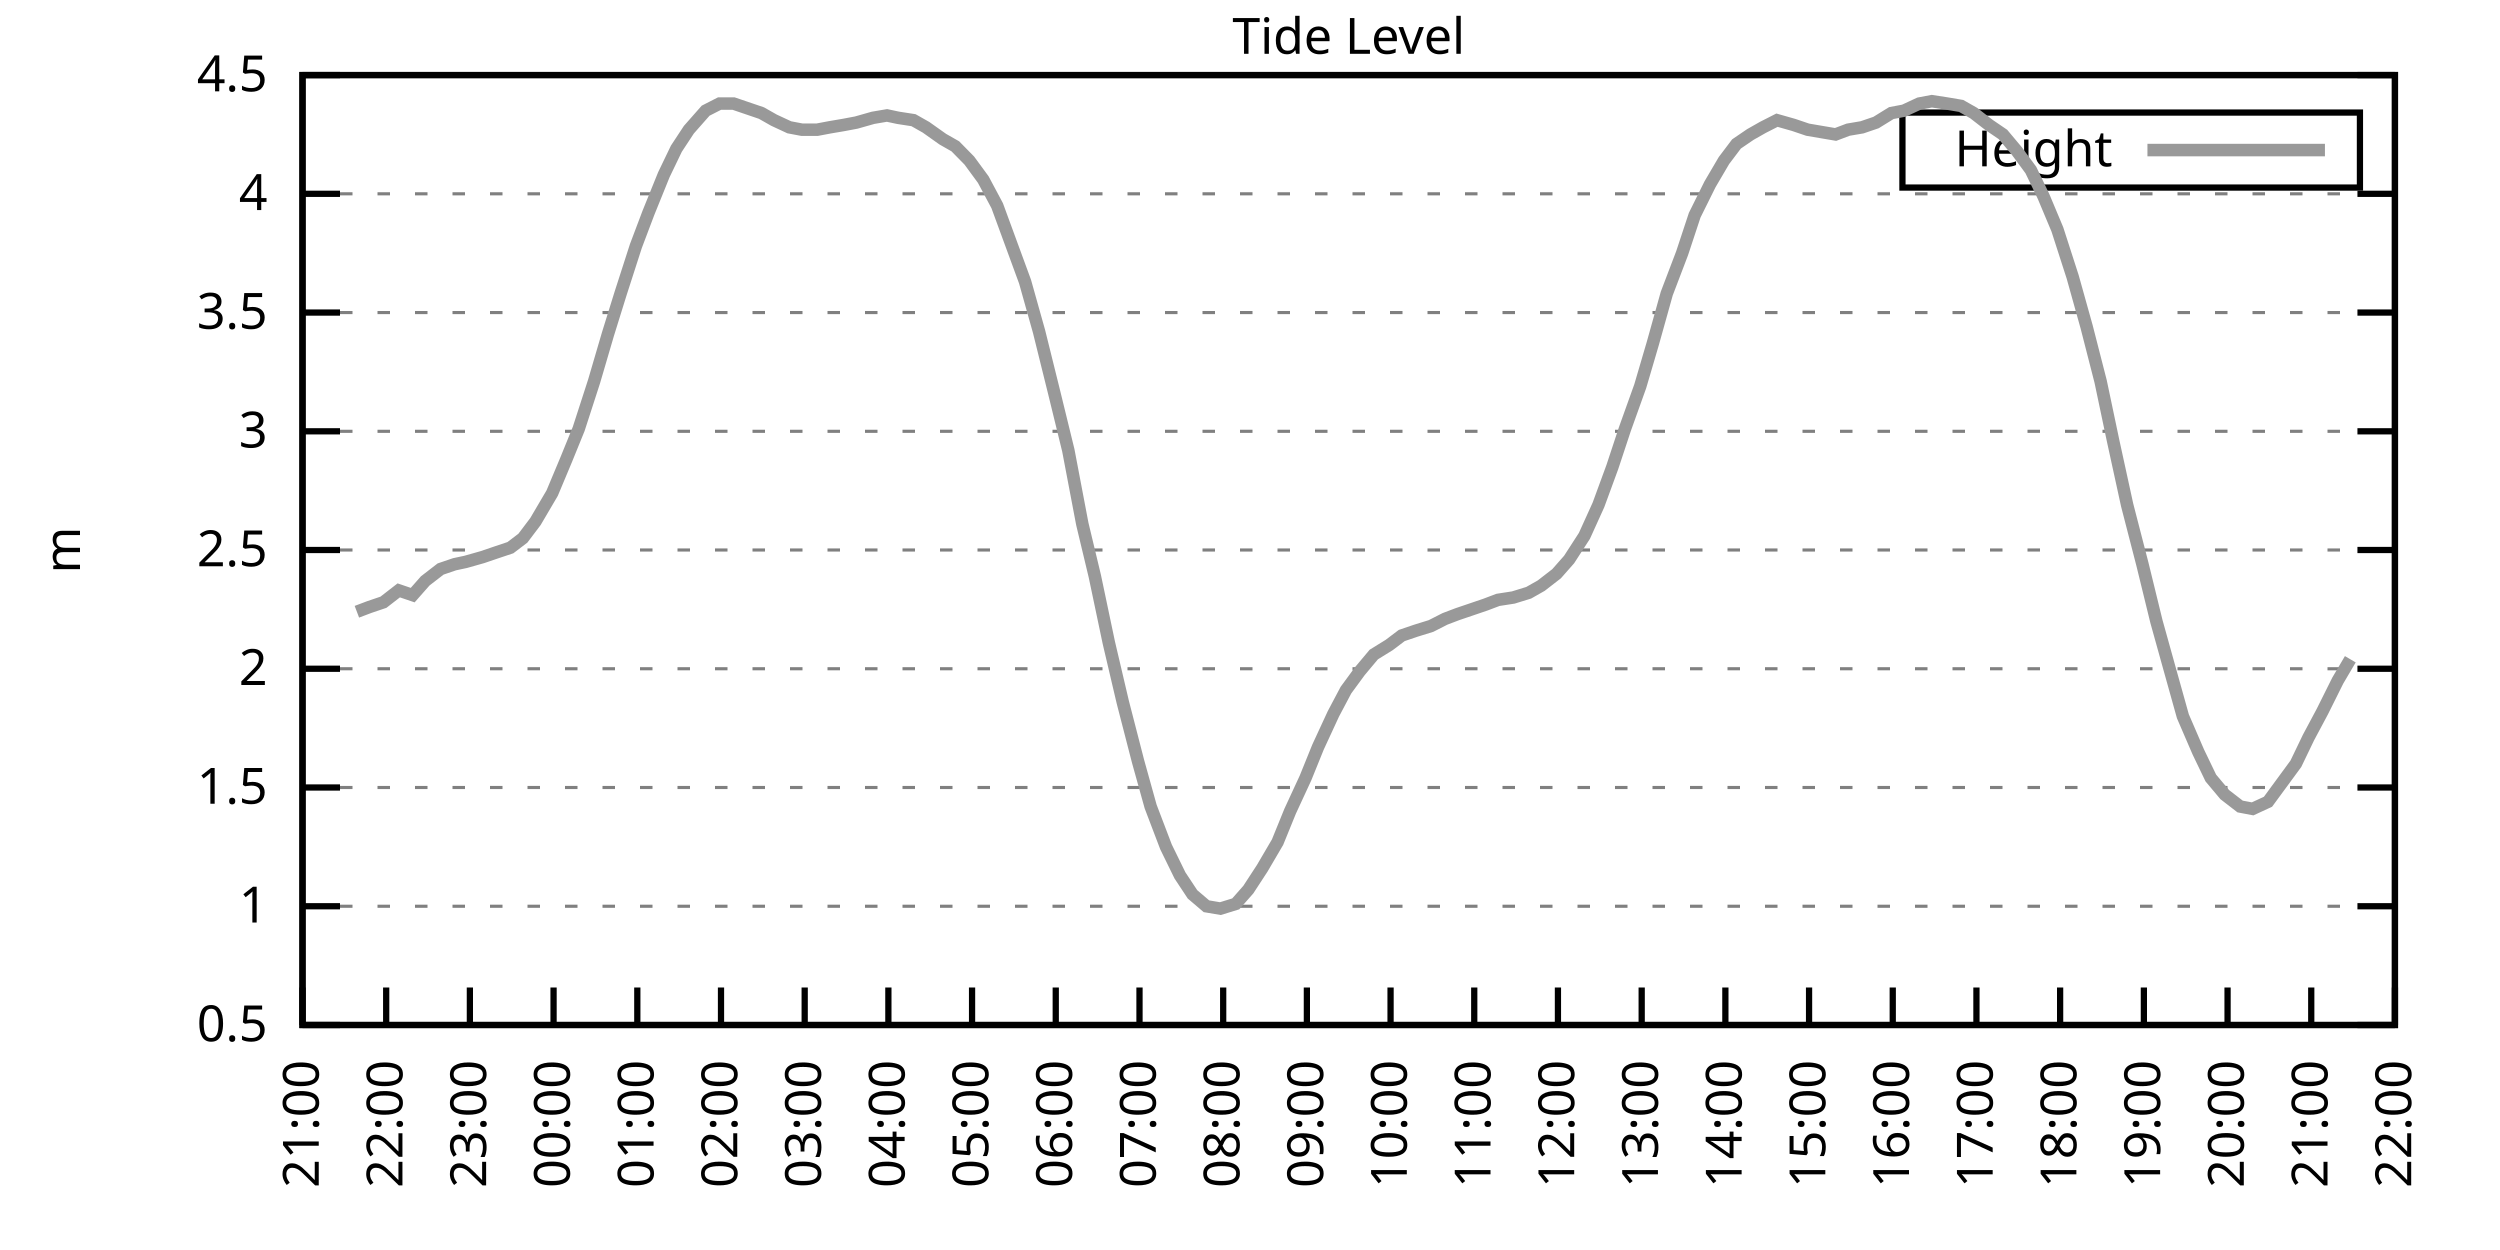
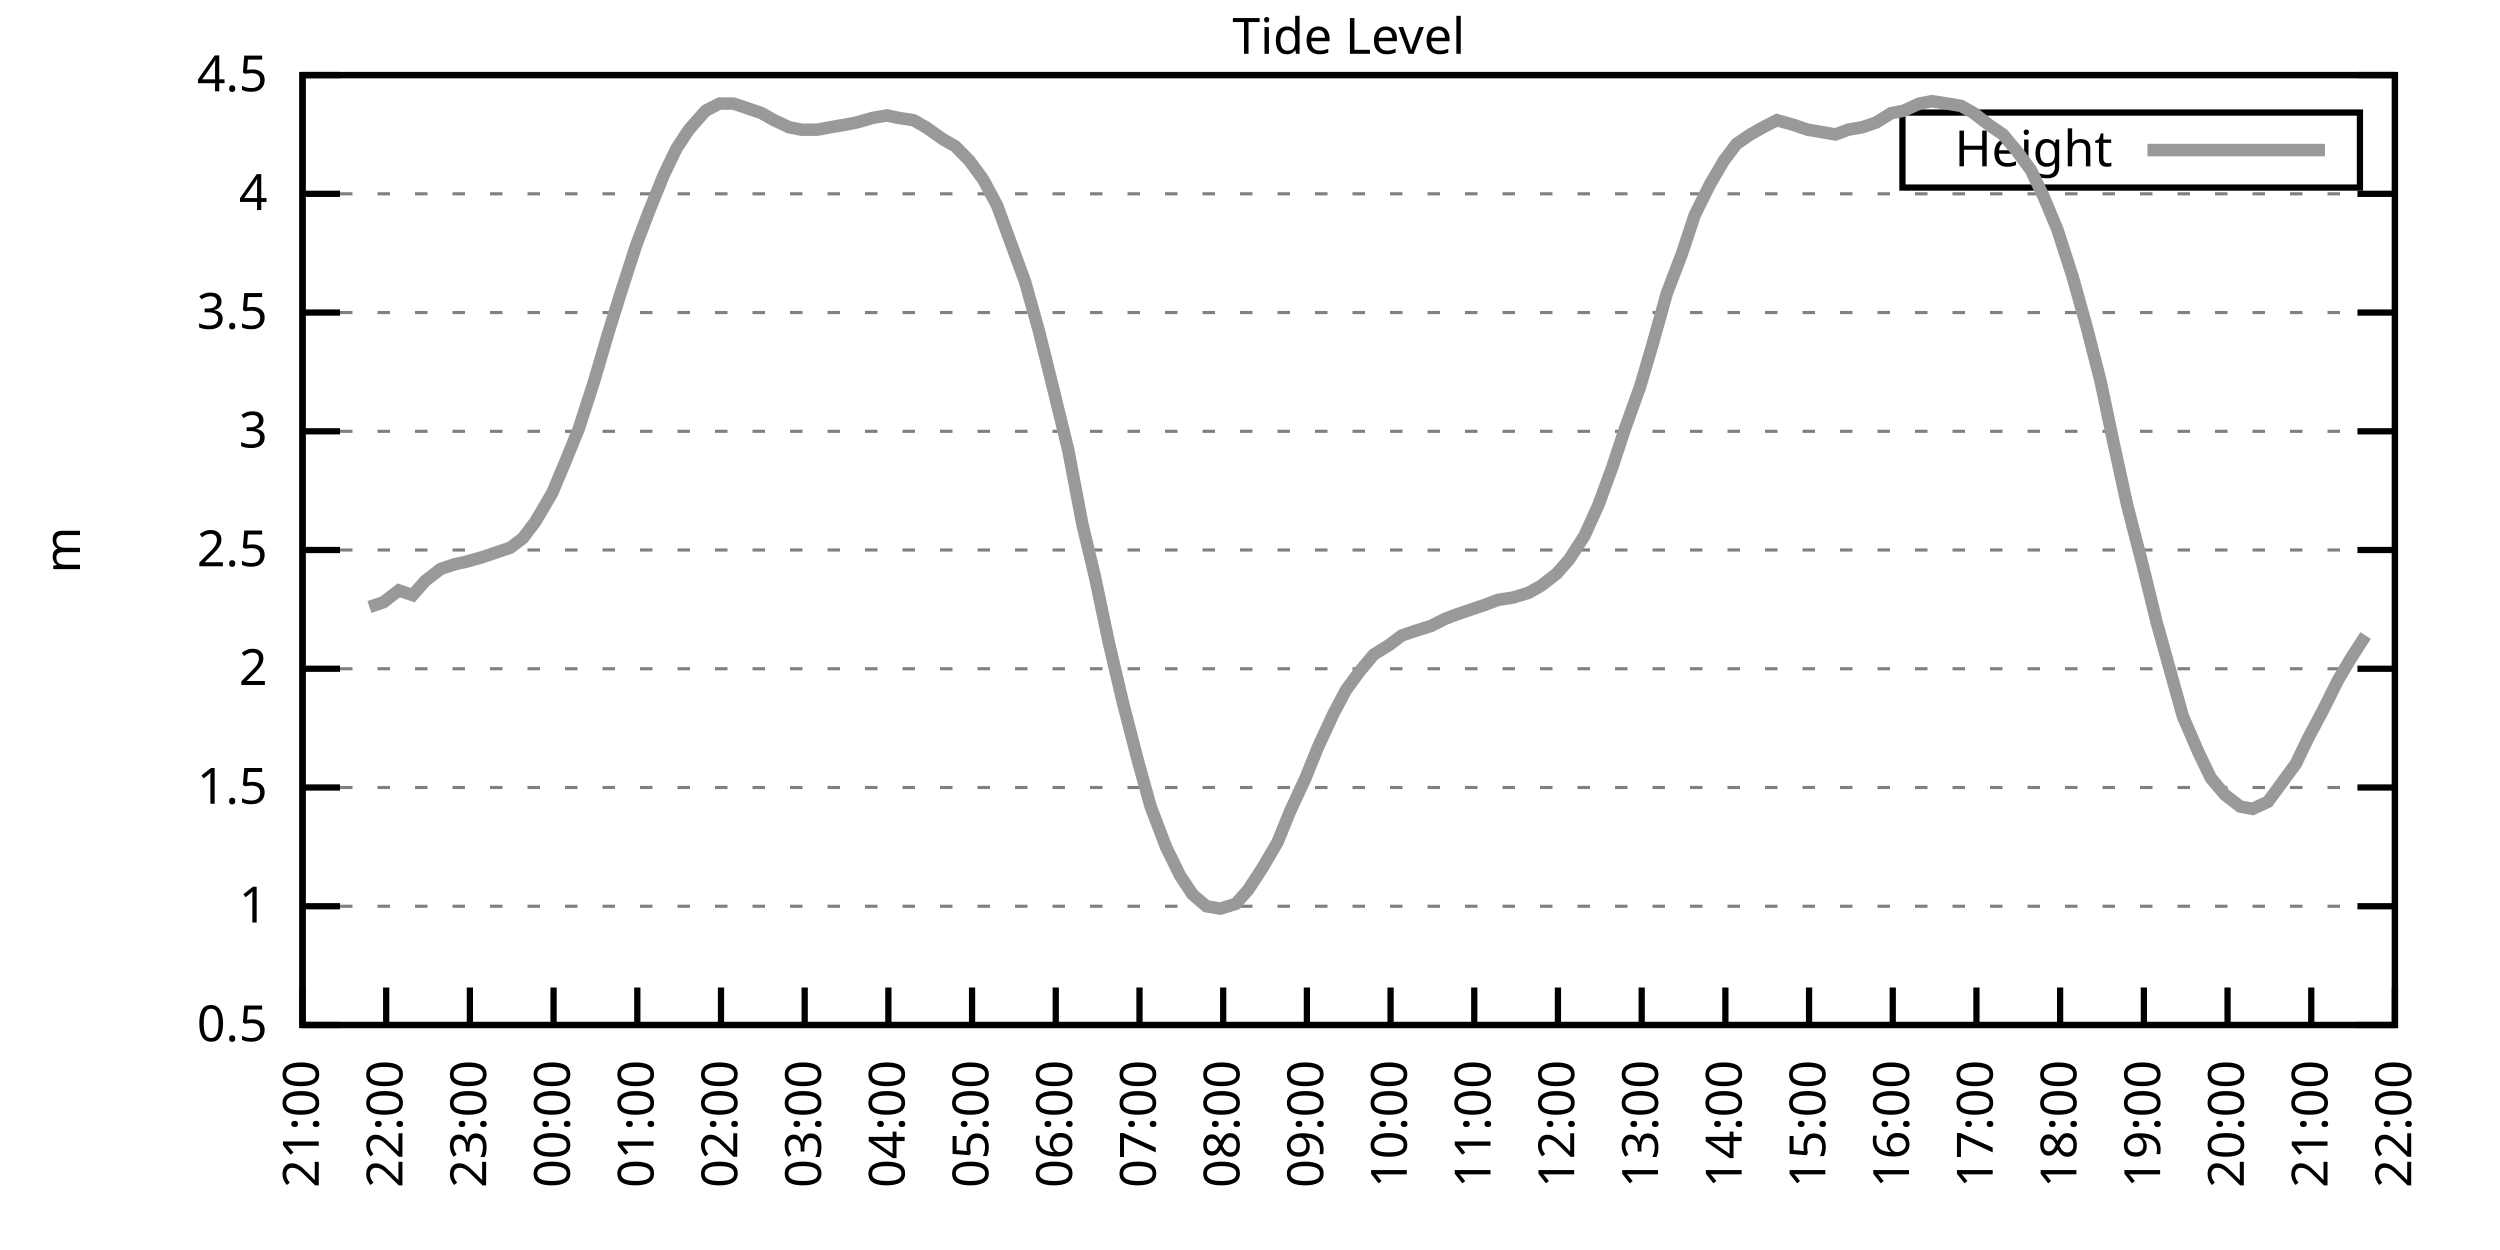
<svg xmlns="http://www.w3.org/2000/svg" xmlns:xlink="http://www.w3.org/1999/xlink" width="400" height="200" viewBox="0 0 400 200">
  <g id="gnuplot_canvas">
    <rect x="0" y="0" width="400" height="200" fill="none" />
    <defs>
      <circle id="gpDot" r="0.5" stroke-width="0.5" stroke="currentColor" />
      <path id="gpPt0" stroke-width="0.333" stroke="currentColor" d="M-1,0 h2 M0,-1 v2" />
      <path id="gpPt1" stroke-width="0.333" stroke="currentColor" d="M-1,-1 L1,1 M1,-1 L-1,1" />
      <path id="gpPt2" stroke-width="0.333" stroke="currentColor" d="M-1,0 L1,0 M0,-1 L0,1 M-1,-1 L1,1 M-1,1 L1,-1" />
      <rect id="gpPt3" stroke-width="0.333" stroke="currentColor" x="-1" y="-1" width="2" height="2" />
      <rect id="gpPt4" stroke-width="0.333" stroke="currentColor" fill="currentColor" x="-1" y="-1" width="2" height="2" />
      <circle id="gpPt5" stroke-width="0.333" stroke="currentColor" cx="0" cy="0" r="1" />
      <use xlink:href="#gpPt5" id="gpPt6" fill="currentColor" stroke="none" />
      <path id="gpPt7" stroke-width="0.333" stroke="currentColor" d="M0,-1.33 L-1.33,0.67 L1.33,0.67 z" />
      <use xlink:href="#gpPt7" id="gpPt8" fill="currentColor" stroke="none" />
      <use xlink:href="#gpPt7" id="gpPt9" stroke="currentColor" transform="rotate(180)" />
      <use xlink:href="#gpPt9" id="gpPt10" fill="currentColor" stroke="none" />
      <use xlink:href="#gpPt3" id="gpPt11" stroke="currentColor" transform="rotate(45)" />
      <use xlink:href="#gpPt11" id="gpPt12" fill="currentColor" stroke="none" />
      <path id="gpPt13" stroke-width="0.333" stroke="currentColor" d="M0,1.330 L1.265,0.411 L0.782,-1.067 L-0.782,-1.076 L-1.265,0.411 z" />
      <use xlink:href="#gpPt13" id="gpPt14" fill="currentColor" stroke="none" />
      <filter id="textbox" filterUnits="objectBoundingBox" x="0" y="0" height="1" width="1">
        <feFlood flood-color="white" flood-opacity="1" result="bgnd" />
        <feComposite in="SourceGraphic" in2="bgnd" operator="atop" />
      </filter>
      <filter id="greybox" filterUnits="objectBoundingBox" x="0" y="0" height="1" width="1">
        <feFlood flood-color="lightgrey" flood-opacity="1" result="grey" />
        <feComposite in="SourceGraphic" in2="grey" operator="atop" />
      </filter>
    </defs>
    <g fill="none" color="white" stroke="currentColor" stroke-width="1.00" stroke-linecap="butt" stroke-linejoin="miter">
</g>
    <g fill="none" color="black" stroke="currentColor" stroke-width="1.00" stroke-linecap="butt" stroke-linejoin="miter">
      <g stroke="none" shape-rendering="crispEdges">
        <polygon fill="rgb(255, 255, 255)" points="48.40,164.00 383.18,164.00 383.18,12.02 48.40,12.02 " />
      </g>
    </g>
    <g fill="none" color="black" stroke="currentColor" stroke-width="1.00" stroke-linecap="butt" stroke-linejoin="miter">
</g>
    <g fill="none" color="black" stroke="black" stroke-width="0.50" stroke-linecap="butt" stroke-linejoin="miter">
</g>
    <g fill="none" color="gray" stroke="currentColor" stroke-width="0.50" stroke-linecap="butt" stroke-linejoin="miter">
      <path stroke="gray" stroke-dasharray="2,4" class="gridline" d="M48.40,164.00 L383.19,164.00  " />
    </g>
    <g fill="none" color="gray" stroke="gray" stroke-width="1.00" stroke-linecap="butt" stroke-linejoin="miter">
</g>
    <g fill="none" color="black" stroke="currentColor" stroke-width="1.00" stroke-linecap="butt" stroke-linejoin="miter">
      <path stroke="black" d="M48.40,164.00 L54.40,164.00 M383.19,164.00 L377.19,164.00  " />
      <g transform="translate(42.80,166.60)" stroke="none" fill="black" font-family="Sans" font-size="8.00" text-anchor="end">
        <text>
          <tspan font-family="Sans"> 0.5</tspan>
        </text>
      </g>
    </g>
    <g fill="none" color="black" stroke="currentColor" stroke-width="1.00" stroke-linecap="butt" stroke-linejoin="miter">
</g>
    <g fill="none" color="black" stroke="black" stroke-width="0.50" stroke-linecap="butt" stroke-linejoin="miter">
</g>
    <g fill="none" color="gray" stroke="currentColor" stroke-width="0.50" stroke-linecap="butt" stroke-linejoin="miter">
      <path stroke="gray" stroke-dasharray="2,4" class="gridline" d="M48.40,145.00 L383.19,145.00  " />
    </g>
    <g fill="none" color="gray" stroke="gray" stroke-width="1.00" stroke-linecap="butt" stroke-linejoin="miter">
</g>
    <g fill="none" color="black" stroke="currentColor" stroke-width="1.00" stroke-linecap="butt" stroke-linejoin="miter">
      <path stroke="black" d="M48.40,145.00 L54.40,145.00 M383.19,145.00 L377.19,145.00  " />
      <g transform="translate(42.80,147.60)" stroke="none" fill="black" font-family="Sans" font-size="8.00" text-anchor="end">
        <text>
          <tspan font-family="Sans"> 1</tspan>
        </text>
      </g>
    </g>
    <g fill="none" color="black" stroke="currentColor" stroke-width="1.00" stroke-linecap="butt" stroke-linejoin="miter">
</g>
    <g fill="none" color="black" stroke="black" stroke-width="0.50" stroke-linecap="butt" stroke-linejoin="miter">
</g>
    <g fill="none" color="gray" stroke="currentColor" stroke-width="0.50" stroke-linecap="butt" stroke-linejoin="miter">
      <path stroke="gray" stroke-dasharray="2,4" class="gridline" d="M48.40,126.00 L383.19,126.00  " />
    </g>
    <g fill="none" color="gray" stroke="gray" stroke-width="1.00" stroke-linecap="butt" stroke-linejoin="miter">
</g>
    <g fill="none" color="black" stroke="currentColor" stroke-width="1.00" stroke-linecap="butt" stroke-linejoin="miter">
      <path stroke="black" d="M48.40,126.00 L54.40,126.00 M383.19,126.00 L377.19,126.00  " />
      <g transform="translate(42.80,128.60)" stroke="none" fill="black" font-family="Sans" font-size="8.00" text-anchor="end">
        <text>
          <tspan font-family="Sans"> 1.5</tspan>
        </text>
      </g>
    </g>
    <g fill="none" color="black" stroke="currentColor" stroke-width="1.00" stroke-linecap="butt" stroke-linejoin="miter">
</g>
    <g fill="none" color="black" stroke="black" stroke-width="0.50" stroke-linecap="butt" stroke-linejoin="miter">
</g>
    <g fill="none" color="gray" stroke="currentColor" stroke-width="0.50" stroke-linecap="butt" stroke-linejoin="miter">
      <path stroke="gray" stroke-dasharray="2,4" class="gridline" d="M48.40,107.00 L383.19,107.00  " />
    </g>
    <g fill="none" color="gray" stroke="gray" stroke-width="1.00" stroke-linecap="butt" stroke-linejoin="miter">
</g>
    <g fill="none" color="black" stroke="currentColor" stroke-width="1.00" stroke-linecap="butt" stroke-linejoin="miter">
      <path stroke="black" d="M48.40,107.00 L54.40,107.00 M383.19,107.00 L377.19,107.00  " />
      <g transform="translate(42.80,109.60)" stroke="none" fill="black" font-family="Sans" font-size="8.00" text-anchor="end">
        <text>
          <tspan font-family="Sans"> 2</tspan>
        </text>
      </g>
    </g>
    <g fill="none" color="black" stroke="currentColor" stroke-width="1.00" stroke-linecap="butt" stroke-linejoin="miter">
</g>
    <g fill="none" color="black" stroke="black" stroke-width="0.50" stroke-linecap="butt" stroke-linejoin="miter">
</g>
    <g fill="none" color="gray" stroke="currentColor" stroke-width="0.50" stroke-linecap="butt" stroke-linejoin="miter">
      <path stroke="gray" stroke-dasharray="2,4" class="gridline" d="M48.40,88.00 L383.19,88.00  " />
    </g>
    <g fill="none" color="gray" stroke="gray" stroke-width="1.00" stroke-linecap="butt" stroke-linejoin="miter">
</g>
    <g fill="none" color="black" stroke="currentColor" stroke-width="1.00" stroke-linecap="butt" stroke-linejoin="miter">
      <path stroke="black" d="M48.40,88.00 L54.40,88.00 M383.19,88.00 L377.19,88.00  " />
      <g transform="translate(42.80,90.60)" stroke="none" fill="black" font-family="Sans" font-size="8.00" text-anchor="end">
        <text>
          <tspan font-family="Sans"> 2.5</tspan>
        </text>
      </g>
    </g>
    <g fill="none" color="black" stroke="currentColor" stroke-width="1.00" stroke-linecap="butt" stroke-linejoin="miter">
</g>
    <g fill="none" color="black" stroke="black" stroke-width="0.50" stroke-linecap="butt" stroke-linejoin="miter">
</g>
    <g fill="none" color="gray" stroke="currentColor" stroke-width="0.50" stroke-linecap="butt" stroke-linejoin="miter">
      <path stroke="gray" stroke-dasharray="2,4" class="gridline" d="M48.40,69.01 L383.19,69.01  " />
    </g>
    <g fill="none" color="gray" stroke="gray" stroke-width="1.00" stroke-linecap="butt" stroke-linejoin="miter">
</g>
    <g fill="none" color="black" stroke="currentColor" stroke-width="1.00" stroke-linecap="butt" stroke-linejoin="miter">
      <path stroke="black" d="M48.40,69.01 L54.40,69.01 M383.19,69.01 L377.19,69.01  " />
      <g transform="translate(42.80,71.61)" stroke="none" fill="black" font-family="Sans" font-size="8.00" text-anchor="end">
        <text>
          <tspan font-family="Sans"> 3</tspan>
        </text>
      </g>
    </g>
    <g fill="none" color="black" stroke="currentColor" stroke-width="1.00" stroke-linecap="butt" stroke-linejoin="miter">
</g>
    <g fill="none" color="black" stroke="black" stroke-width="0.50" stroke-linecap="butt" stroke-linejoin="miter">
</g>
    <g fill="none" color="gray" stroke="currentColor" stroke-width="0.50" stroke-linecap="butt" stroke-linejoin="miter">
      <path stroke="gray" stroke-dasharray="2,4" class="gridline" d="M48.40,50.01 L383.19,50.01  " />
    </g>
    <g fill="none" color="gray" stroke="gray" stroke-width="1.00" stroke-linecap="butt" stroke-linejoin="miter">
</g>
    <g fill="none" color="black" stroke="currentColor" stroke-width="1.00" stroke-linecap="butt" stroke-linejoin="miter">
      <path stroke="black" d="M48.40,50.01 L54.40,50.01 M383.19,50.01 L377.19,50.01  " />
      <g transform="translate(42.80,52.61)" stroke="none" fill="black" font-family="Sans" font-size="8.00" text-anchor="end">
        <text>
          <tspan font-family="Sans"> 3.5</tspan>
        </text>
      </g>
    </g>
    <g fill="none" color="black" stroke="currentColor" stroke-width="1.00" stroke-linecap="butt" stroke-linejoin="miter">
</g>
    <g fill="none" color="black" stroke="black" stroke-width="0.50" stroke-linecap="butt" stroke-linejoin="miter">
</g>
    <g fill="none" color="gray" stroke="currentColor" stroke-width="0.50" stroke-linecap="butt" stroke-linejoin="miter">
      <path stroke="gray" stroke-dasharray="2,4" class="gridline" d="M48.40,31.01 L383.19,31.01  " />
    </g>
    <g fill="none" color="gray" stroke="gray" stroke-width="1.00" stroke-linecap="butt" stroke-linejoin="miter">
</g>
    <g fill="none" color="black" stroke="currentColor" stroke-width="1.00" stroke-linecap="butt" stroke-linejoin="miter">
      <path stroke="black" d="M48.40,31.01 L54.40,31.01 M383.19,31.01 L377.19,31.01  " />
      <g transform="translate(42.80,33.61)" stroke="none" fill="black" font-family="Sans" font-size="8.00" text-anchor="end">
        <text>
          <tspan font-family="Sans"> 4</tspan>
        </text>
      </g>
    </g>
    <g fill="none" color="black" stroke="currentColor" stroke-width="1.00" stroke-linecap="butt" stroke-linejoin="miter">
</g>
    <g fill="none" color="black" stroke="black" stroke-width="0.50" stroke-linecap="butt" stroke-linejoin="miter">
</g>
    <g fill="none" color="gray" stroke="currentColor" stroke-width="0.50" stroke-linecap="butt" stroke-linejoin="miter">
      <path stroke="gray" stroke-dasharray="2,4" class="gridline" d="M48.40,12.01 L383.19,12.01  " />
    </g>
    <g fill="none" color="gray" stroke="gray" stroke-width="1.00" stroke-linecap="butt" stroke-linejoin="miter">
</g>
    <g fill="none" color="black" stroke="currentColor" stroke-width="1.00" stroke-linecap="butt" stroke-linejoin="miter">
      <path stroke="black" d="M48.40,12.01 L54.40,12.01 M383.19,12.01 L377.19,12.01  " />
      <g transform="translate(42.80,14.61)" stroke="none" fill="black" font-family="Sans" font-size="8.00" text-anchor="end">
        <text>
          <tspan font-family="Sans"> 4.5</tspan>
        </text>
      </g>
    </g>
    <g fill="none" color="black" stroke="currentColor" stroke-width="1.00" stroke-linecap="butt" stroke-linejoin="miter">
      <path stroke="black" d="M48.40,164.00 L48.40,158.00  " />
      <g transform="translate(51.00,169.60) rotate(270.00)" stroke="none" fill="black" font-family="Sans" font-size="8.00" text-anchor="end">
        <text>
          <tspan font-family="Sans">21:00</tspan>
        </text>
      </g>
    </g>
    <g fill="none" color="black" stroke="currentColor" stroke-width="1.00" stroke-linecap="butt" stroke-linejoin="miter">
      <path stroke="black" d="M61.79,164.00 L61.79,158.00  " />
      <g transform="translate(64.39,169.60) rotate(270.00)" stroke="none" fill="black" font-family="Sans" font-size="8.00" text-anchor="end">
        <text>
          <tspan font-family="Sans">22:00</tspan>
        </text>
      </g>
    </g>
    <g fill="none" color="black" stroke="currentColor" stroke-width="1.00" stroke-linecap="butt" stroke-linejoin="miter">
      <path stroke="black" d="M75.18,164.00 L75.18,158.00  " />
      <g transform="translate(77.78,169.60) rotate(270.00)" stroke="none" fill="black" font-family="Sans" font-size="8.00" text-anchor="end">
        <text>
          <tspan font-family="Sans">23:00</tspan>
        </text>
      </g>
    </g>
    <g fill="none" color="black" stroke="currentColor" stroke-width="1.00" stroke-linecap="butt" stroke-linejoin="miter">
      <path stroke="black" d="M88.57,164.00 L88.57,158.00  " />
      <g transform="translate(91.17,169.60) rotate(270.00)" stroke="none" fill="black" font-family="Sans" font-size="8.00" text-anchor="end">
        <text>
          <tspan font-family="Sans">00:00</tspan>
        </text>
      </g>
    </g>
    <g fill="none" color="black" stroke="currentColor" stroke-width="1.00" stroke-linecap="butt" stroke-linejoin="miter">
      <path stroke="black" d="M101.97,164.00 L101.97,158.00  " />
      <g transform="translate(104.57,169.60) rotate(270.00)" stroke="none" fill="black" font-family="Sans" font-size="8.00" text-anchor="end">
        <text>
          <tspan font-family="Sans">01:00</tspan>
        </text>
      </g>
    </g>
    <g fill="none" color="black" stroke="currentColor" stroke-width="1.00" stroke-linecap="butt" stroke-linejoin="miter">
      <path stroke="black" d="M115.36,164.00 L115.36,158.00  " />
      <g transform="translate(117.96,169.60) rotate(270.00)" stroke="none" fill="black" font-family="Sans" font-size="8.00" text-anchor="end">
        <text>
          <tspan font-family="Sans">02:00</tspan>
        </text>
      </g>
    </g>
    <g fill="none" color="black" stroke="currentColor" stroke-width="1.00" stroke-linecap="butt" stroke-linejoin="miter">
      <path stroke="black" d="M128.75,164.00 L128.75,158.00  " />
      <g transform="translate(131.35,169.60) rotate(270.00)" stroke="none" fill="black" font-family="Sans" font-size="8.00" text-anchor="end">
        <text>
          <tspan font-family="Sans">03:00</tspan>
        </text>
      </g>
    </g>
    <g fill="none" color="black" stroke="currentColor" stroke-width="1.00" stroke-linecap="butt" stroke-linejoin="miter">
      <path stroke="black" d="M142.14,164.00 L142.14,158.00  " />
      <g transform="translate(144.74,169.60) rotate(270.00)" stroke="none" fill="black" font-family="Sans" font-size="8.00" text-anchor="end">
        <text>
          <tspan font-family="Sans">04:00</tspan>
        </text>
      </g>
    </g>
    <g fill="none" color="black" stroke="currentColor" stroke-width="1.00" stroke-linecap="butt" stroke-linejoin="miter">
      <path stroke="black" d="M155.53,164.00 L155.53,158.00  " />
      <g transform="translate(158.13,169.60) rotate(270.00)" stroke="none" fill="black" font-family="Sans" font-size="8.00" text-anchor="end">
        <text>
          <tspan font-family="Sans">05:00</tspan>
        </text>
      </g>
    </g>
    <g fill="none" color="black" stroke="currentColor" stroke-width="1.00" stroke-linecap="butt" stroke-linejoin="miter">
      <path stroke="black" d="M168.92,164.00 L168.92,158.00  " />
      <g transform="translate(171.52,169.60) rotate(270.00)" stroke="none" fill="black" font-family="Sans" font-size="8.00" text-anchor="end">
        <text>
          <tspan font-family="Sans">06:00</tspan>
        </text>
      </g>
    </g>
    <g fill="none" color="black" stroke="currentColor" stroke-width="1.00" stroke-linecap="butt" stroke-linejoin="miter">
      <path stroke="black" d="M182.32,164.00 L182.32,158.00  " />
      <g transform="translate(184.92,169.60) rotate(270.00)" stroke="none" fill="black" font-family="Sans" font-size="8.00" text-anchor="end">
        <text>
          <tspan font-family="Sans">07:00</tspan>
        </text>
      </g>
    </g>
    <g fill="none" color="black" stroke="currentColor" stroke-width="1.00" stroke-linecap="butt" stroke-linejoin="miter">
      <path stroke="black" d="M195.71,164.00 L195.71,158.00  " />
      <g transform="translate(198.31,169.60) rotate(270.00)" stroke="none" fill="black" font-family="Sans" font-size="8.00" text-anchor="end">
        <text>
          <tspan font-family="Sans">08:00</tspan>
        </text>
      </g>
    </g>
    <g fill="none" color="black" stroke="currentColor" stroke-width="1.00" stroke-linecap="butt" stroke-linejoin="miter">
      <path stroke="black" d="M209.10,164.00 L209.10,158.00  " />
      <g transform="translate(211.70,169.60) rotate(270.00)" stroke="none" fill="black" font-family="Sans" font-size="8.00" text-anchor="end">
        <text>
          <tspan font-family="Sans">09:00</tspan>
        </text>
      </g>
    </g>
    <g fill="none" color="black" stroke="currentColor" stroke-width="1.00" stroke-linecap="butt" stroke-linejoin="miter">
      <path stroke="black" d="M222.49,164.00 L222.49,158.00  " />
      <g transform="translate(225.09,169.60) rotate(270.00)" stroke="none" fill="black" font-family="Sans" font-size="8.00" text-anchor="end">
        <text>
          <tspan font-family="Sans">10:00</tspan>
        </text>
      </g>
    </g>
    <g fill="none" color="black" stroke="currentColor" stroke-width="1.00" stroke-linecap="butt" stroke-linejoin="miter">
      <path stroke="black" d="M235.88,164.00 L235.88,158.00  " />
      <g transform="translate(238.48,169.60) rotate(270.00)" stroke="none" fill="black" font-family="Sans" font-size="8.00" text-anchor="end">
        <text>
          <tspan font-family="Sans">11:00</tspan>
        </text>
      </g>
    </g>
    <g fill="none" color="black" stroke="currentColor" stroke-width="1.00" stroke-linecap="butt" stroke-linejoin="miter">
      <path stroke="black" d="M249.27,164.00 L249.27,158.00  " />
      <g transform="translate(251.87,169.60) rotate(270.00)" stroke="none" fill="black" font-family="Sans" font-size="8.00" text-anchor="end">
        <text>
          <tspan font-family="Sans">12:00</tspan>
        </text>
      </g>
    </g>
    <g fill="none" color="black" stroke="currentColor" stroke-width="1.00" stroke-linecap="butt" stroke-linejoin="miter">
      <path stroke="black" d="M262.67,164.00 L262.67,158.00  " />
      <g transform="translate(265.27,169.60) rotate(270.00)" stroke="none" fill="black" font-family="Sans" font-size="8.00" text-anchor="end">
        <text>
          <tspan font-family="Sans">13:00</tspan>
        </text>
      </g>
    </g>
    <g fill="none" color="black" stroke="currentColor" stroke-width="1.00" stroke-linecap="butt" stroke-linejoin="miter">
      <path stroke="black" d="M276.06,164.00 L276.06,158.00  " />
      <g transform="translate(278.66,169.60) rotate(270.00)" stroke="none" fill="black" font-family="Sans" font-size="8.00" text-anchor="end">
        <text>
          <tspan font-family="Sans">14:00</tspan>
        </text>
      </g>
    </g>
    <g fill="none" color="black" stroke="currentColor" stroke-width="1.00" stroke-linecap="butt" stroke-linejoin="miter">
      <path stroke="black" d="M289.45,164.00 L289.45,158.00  " />
      <g transform="translate(292.05,169.60) rotate(270.00)" stroke="none" fill="black" font-family="Sans" font-size="8.00" text-anchor="end">
        <text>
          <tspan font-family="Sans">15:00</tspan>
        </text>
      </g>
    </g>
    <g fill="none" color="black" stroke="currentColor" stroke-width="1.00" stroke-linecap="butt" stroke-linejoin="miter">
      <path stroke="black" d="M302.84,164.00 L302.84,158.00  " />
      <g transform="translate(305.44,169.60) rotate(270.00)" stroke="none" fill="black" font-family="Sans" font-size="8.00" text-anchor="end">
        <text>
          <tspan font-family="Sans">16:00</tspan>
        </text>
      </g>
    </g>
    <g fill="none" color="black" stroke="currentColor" stroke-width="1.00" stroke-linecap="butt" stroke-linejoin="miter">
      <path stroke="black" d="M316.23,164.00 L316.23,158.00  " />
      <g transform="translate(318.83,169.60) rotate(270.00)" stroke="none" fill="black" font-family="Sans" font-size="8.00" text-anchor="end">
        <text>
          <tspan font-family="Sans">17:00</tspan>
        </text>
      </g>
    </g>
    <g fill="none" color="black" stroke="currentColor" stroke-width="1.00" stroke-linecap="butt" stroke-linejoin="miter">
      <path stroke="black" d="M329.62,164.00 L329.62,158.00  " />
      <g transform="translate(332.22,169.60) rotate(270.00)" stroke="none" fill="black" font-family="Sans" font-size="8.00" text-anchor="end">
        <text>
          <tspan font-family="Sans">18:00</tspan>
        </text>
      </g>
    </g>
    <g fill="none" color="black" stroke="currentColor" stroke-width="1.00" stroke-linecap="butt" stroke-linejoin="miter">
      <path stroke="black" d="M343.02,164.00 L343.02,158.00  " />
      <g transform="translate(345.62,169.60) rotate(270.00)" stroke="none" fill="black" font-family="Sans" font-size="8.00" text-anchor="end">
        <text>
          <tspan font-family="Sans">19:00</tspan>
        </text>
      </g>
    </g>
    <g fill="none" color="black" stroke="currentColor" stroke-width="1.00" stroke-linecap="butt" stroke-linejoin="miter">
      <path stroke="black" d="M356.41,164.00 L356.41,158.00  " />
      <g transform="translate(359.01,169.60) rotate(270.00)" stroke="none" fill="black" font-family="Sans" font-size="8.00" text-anchor="end">
        <text>
          <tspan font-family="Sans">20:00</tspan>
        </text>
      </g>
    </g>
    <g fill="none" color="black" stroke="currentColor" stroke-width="1.00" stroke-linecap="butt" stroke-linejoin="miter">
      <path stroke="black" d="M369.80,164.00 L369.80,158.00  " />
      <g transform="translate(372.40,169.60) rotate(270.00)" stroke="none" fill="black" font-family="Sans" font-size="8.00" text-anchor="end">
        <text>
          <tspan font-family="Sans">21:00</tspan>
        </text>
      </g>
    </g>
    <g fill="none" color="black" stroke="currentColor" stroke-width="1.00" stroke-linecap="butt" stroke-linejoin="miter">
      <path stroke="black" d="M383.19,164.00 L383.19,158.00  " />
      <g transform="translate(385.79,169.60) rotate(270.00)" stroke="none" fill="black" font-family="Sans" font-size="8.00" text-anchor="end">
        <text>
          <tspan font-family="Sans">22:00</tspan>
        </text>
      </g>
    </g>
    <g fill="none" color="black" stroke="currentColor" stroke-width="1.00" stroke-linecap="butt" stroke-linejoin="miter">
</g>
    <g fill="none" color="black" stroke="currentColor" stroke-width="1.00" stroke-linecap="butt" stroke-linejoin="miter">
      <path stroke="black" d="M48.40,12.01 L48.40,164.00 L383.19,164.00 L383.19,12.01 L48.40,12.01 Z  " />
    </g>
    <g fill="none" color="black" stroke="currentColor" stroke-width="1.00" stroke-linecap="butt" stroke-linejoin="miter">
</g>
    <g fill="none" color="black" stroke="currentColor" stroke-width="1.00" stroke-linecap="butt" stroke-linejoin="miter">
      <path stroke="black" d="M304.39,30.01 L304.39,18.01 L377.59,18.01 L377.59,30.01 L304.39,30.01 Z  " />
    </g>
    <g id="Tide_level_plot_1">
      <g fill="none" color="white" stroke="black" stroke-width="2.00" stroke-linecap="butt" stroke-linejoin="miter">
</g>
      <g fill="none" color="black" stroke="currentColor" stroke-width="2.00" stroke-linecap="butt" stroke-linejoin="miter">
        <g transform="translate(337.99,26.61)" stroke="none" fill="black" font-family="Sans" font-size="8.00" text-anchor="end">
          <text>
            <tspan font-family="Sans">Height</tspan>
          </text>
        </g>
      </g>
      <g fill="none" color="black" stroke="currentColor" stroke-width="2.00" stroke-linecap="butt" stroke-linejoin="miter">
-         <path stroke="rgb(153, 153, 153)" d="M343.59,24.01 L371.99,24.01 M57.10,97.88 L59.11,97.12 L61.35,96.36 L63.80,94.46 L66.03,95.22 L68.04,92.94   L70.50,91.04 L72.73,90.28 L74.51,89.90 L77.19,89.14 L79.42,88.38 L81.66,87.63 L83.66,86.11 L85.67,83.45   L88.35,78.89 L90.58,73.57 L92.59,68.63 L95.05,61.03 L97.28,53.43 L99.29,46.97 L101.74,39.37 L103.75,34.05   L106.21,27.97 L108.22,23.79 L110.22,20.75 L112.90,17.71 L115.13,16.57 L117.37,16.57 L119.60,17.33 L121.83,18.09   L123.84,19.23 L126.29,20.37 L128.30,20.75 L130.76,20.75 L132.77,20.37 L135.00,19.99 L137.01,19.61 L139.69,18.85   L141.92,18.47 L143.70,18.85 L146.16,19.23 L148.17,20.37 L150.85,22.27 L152.85,23.41 L155.09,25.69 L157.32,28.73   L159.55,32.91 L164.01,45.07 L166.25,53.05 L168.70,62.93 L170.93,72.05 L173.17,83.83 L175.17,92.18 L177.41,102.82   L179.64,112.32 L182.09,121.82 L184.10,129.04 L186.56,135.50 L188.79,140.06 L190.80,143.10 L193.03,145.00 L195.26,145.38   L197.72,144.62 L199.73,142.34 L201.96,138.92 L204.41,134.74 L206.42,129.80 L208.88,124.48 L210.88,119.54 L213.34,114.22   L215.35,110.42 L217.58,107.38 L219.81,104.72 L222.27,103.20 L224.28,101.68 L226.51,100.92 L228.96,100.16 L231.20,99.02   L233.20,98.26 L235.44,97.50 L237.67,96.74 L239.68,95.98 L242.13,95.60 L244.59,94.84 L246.60,93.70 L249.05,91.80   L251.06,89.52 L253.51,85.73 L255.75,80.79 L257.98,74.71 L259.99,68.63 L262.44,61.79 L264.45,54.95 L266.68,46.97   L269.14,40.51 L271.15,34.43 L273.60,29.49 L275.83,25.69 L277.84,23.03 L280.07,21.51 L282.08,20.37 L284.32,19.23   L286.99,19.99 L289.23,20.75 L291.46,21.13 L293.69,21.51 L295.70,20.75 L297.93,20.37 L300.16,19.61 L302.62,18.09   L304.63,17.71 L307.08,16.57 L309.09,16.19 L311.54,16.57 L313.78,16.95 L315.79,18.09 L318.24,19.99 L320.47,21.51   L322.70,24.17 L324.94,27.21 L326.95,31.39 L329.18,36.71 L331.63,44.31 L333.86,52.29 L336.10,61.03 L338.10,70.53   L340.34,80.79 L342.79,90.28 L345.02,99.40 L347.03,106.62 L349.26,114.60 L351.72,120.30 L353.73,124.48 L355.96,127.14   L358.42,129.04 L360.42,129.42 L362.88,128.28 L365.11,125.24 L367.34,122.20 L369.35,118.02 L371.58,113.84 L374.04,108.90   L376.05,105.48  " />
+         <path stroke="rgb(153, 153, 153)" d="M343.59,24.01 L371.99,24.01 M59.11,97.12 L61.35,96.36 L63.80,94.46 L66.03,95.22 L68.04,92.94 L70.50,91.04   L72.73,90.28 L74.51,89.90 L77.19,89.14 L79.42,88.38 L81.66,87.63 L83.66,86.11 L85.67,83.45 L88.35,78.89   L90.58,73.57 L92.59,68.63 L95.05,61.03 L97.28,53.43 L99.29,46.97 L101.74,39.37 L103.75,34.05 L106.21,27.97   L108.22,23.79 L110.22,20.75 L112.90,17.71 L115.13,16.57 L117.37,16.57 L119.60,17.33 L121.83,18.09 L123.84,19.23   L126.29,20.37 L128.30,20.75 L130.76,20.75 L132.77,20.37 L135.00,19.99 L137.01,19.61 L139.69,18.85 L141.92,18.47   L143.70,18.85 L146.16,19.23 L148.17,20.37 L150.85,22.27 L152.85,23.41 L155.09,25.69 L157.32,28.73 L159.55,32.91   L164.01,45.07 L166.25,53.05 L168.70,62.93 L170.93,72.05 L173.17,83.83 L175.17,92.18 L177.41,102.82 L179.64,112.32   L182.09,121.82 L184.10,129.04 L186.56,135.50 L188.79,140.06 L190.80,143.10 L193.03,145.00 L195.26,145.38 L197.72,144.62   L199.73,142.34 L201.96,138.92 L204.41,134.74 L206.42,129.80 L208.88,124.48 L210.88,119.54 L213.34,114.22 L215.35,110.42   L217.58,107.38 L219.81,104.72 L222.27,103.20 L224.28,101.68 L226.51,100.92 L228.96,100.16 L231.20,99.02 L233.20,98.26   L235.44,97.50 L237.67,96.74 L239.68,95.98 L242.13,95.60 L244.59,94.84 L246.60,93.70 L249.05,91.80 L251.06,89.52   L253.51,85.73 L255.75,80.79 L257.98,74.71 L259.99,68.63 L262.44,61.79 L264.45,54.95 L266.68,46.97 L269.14,40.51   L271.15,34.43 L273.60,29.49 L275.83,25.69 L277.84,23.03 L280.07,21.51 L282.08,20.37 L284.32,19.23 L286.99,19.99   L289.23,20.75 L291.46,21.13 L293.69,21.51 L295.70,20.75 L297.93,20.37 L300.16,19.61 L302.62,18.09 L304.63,17.71   L307.08,16.57 L309.09,16.19 L311.54,16.57 L313.78,16.95 L315.79,18.09 L318.24,19.99 L320.47,21.51 L322.70,24.17   L324.94,27.21 L326.95,31.39 L329.18,36.71 L331.63,44.31 L333.86,52.29 L336.10,61.03 L338.10,70.53 L340.34,80.79   L342.79,90.28 L345.02,99.40 L347.03,106.62 L349.26,114.60 L351.72,120.30 L353.73,124.48 L355.96,127.14 L358.42,129.04   L360.42,129.42 L362.88,128.28 L365.11,125.24 L367.34,122.20 L369.35,118.02 L371.58,113.84 L374.04,108.90 L376.05,105.48   L378.50,101.68  " />
      </g>
    </g>
    <g fill="none" color="black" stroke="currentColor" stroke-width="2.00" stroke-linecap="butt" stroke-linejoin="miter">
</g>
    <g fill="none" color="black" stroke="black" stroke-width="1.00" stroke-linecap="butt" stroke-linejoin="miter">
</g>
    <g fill="none" color="black" stroke="currentColor" stroke-width="1.00" stroke-linecap="butt" stroke-linejoin="miter">
      <path stroke="black" d="M48.40,12.01 L48.40,164.00 L383.19,164.00 L383.19,12.01 L48.40,12.01 Z  " />
      <g transform="translate(12.80,88.01) rotate(270.00)" stroke="none" fill="black" font-family="Sans" font-size="8.00" text-anchor="middle">
        <text>
          <tspan font-family="Sans">m</tspan>
        </text>
      </g>
    </g>
    <g fill="none" color="black" stroke="currentColor" stroke-width="1.00" stroke-linecap="butt" stroke-linejoin="miter">
</g>
    <g fill="none" color="black" stroke="currentColor" stroke-width="1.00" stroke-linecap="butt" stroke-linejoin="miter">
      <g transform="translate(215.79,8.61)" stroke="none" fill="black" font-family="Sans" font-size="8.00" text-anchor="middle">
        <text>
          <tspan font-family="Sans">Tide Level</tspan>
        </text>
      </g>
    </g>
    <g fill="none" color="black" stroke="currentColor" stroke-width="1.00" stroke-linecap="butt" stroke-linejoin="miter">
</g>
  </g>
</svg>
